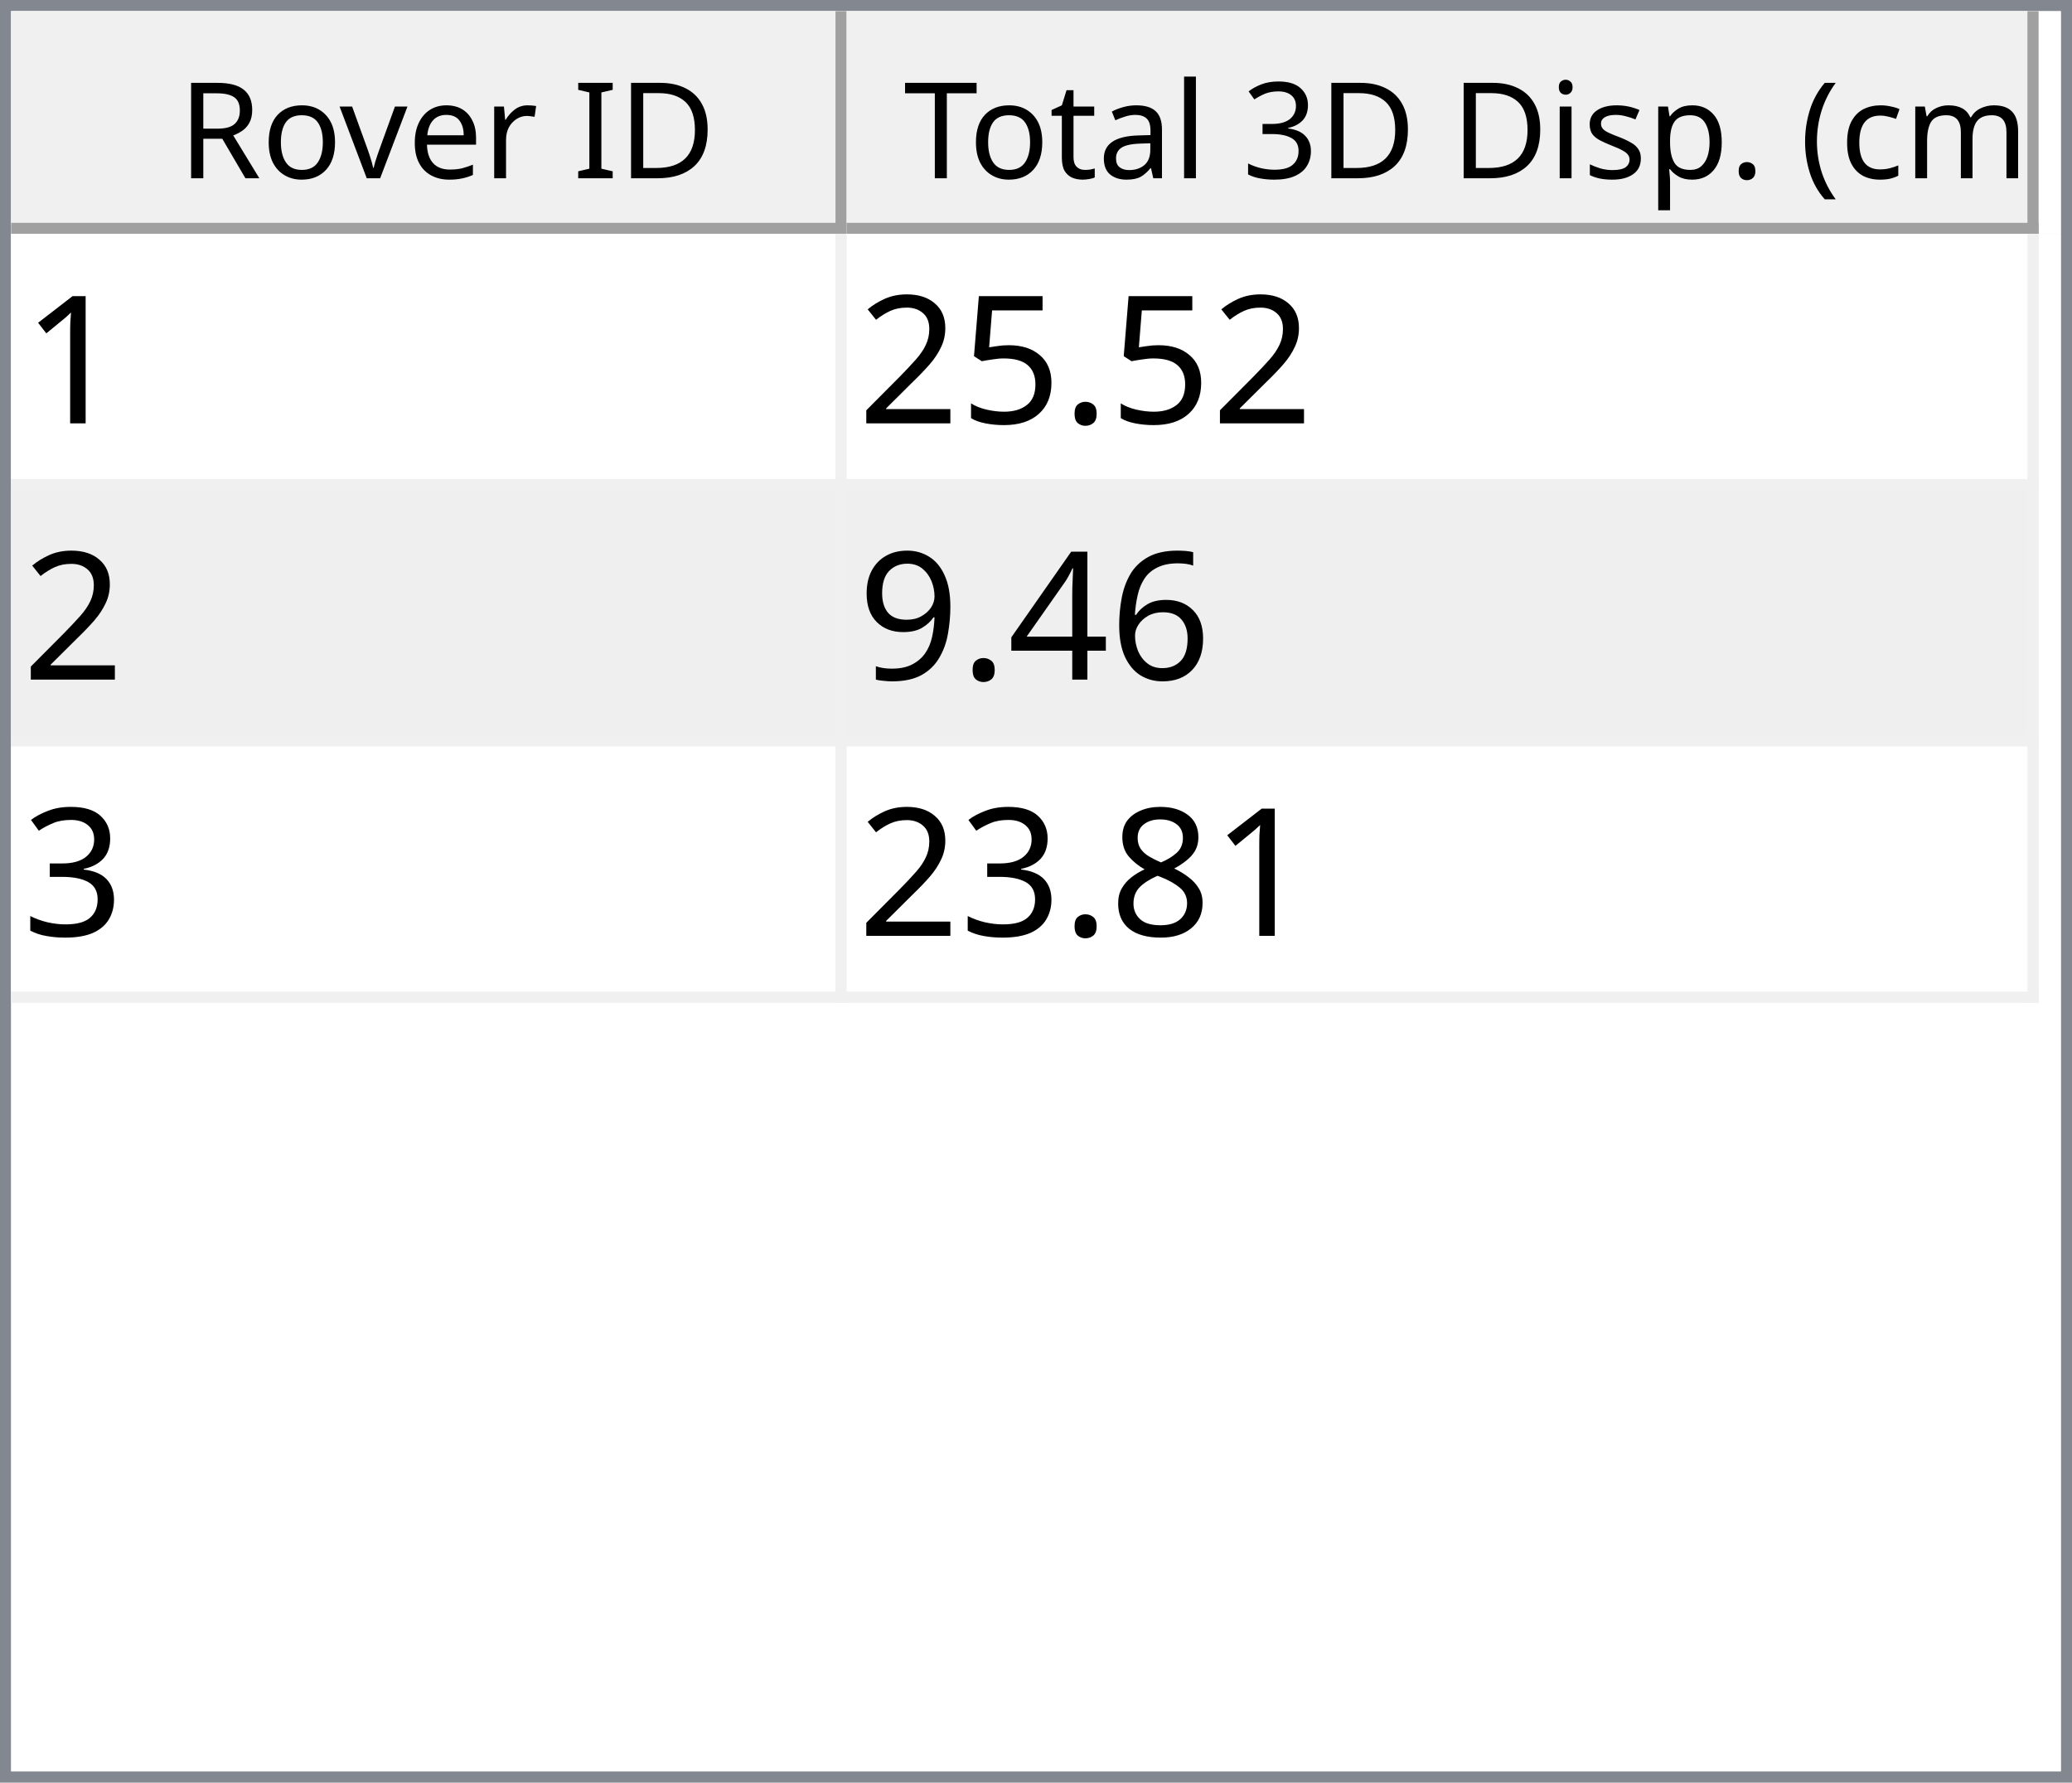
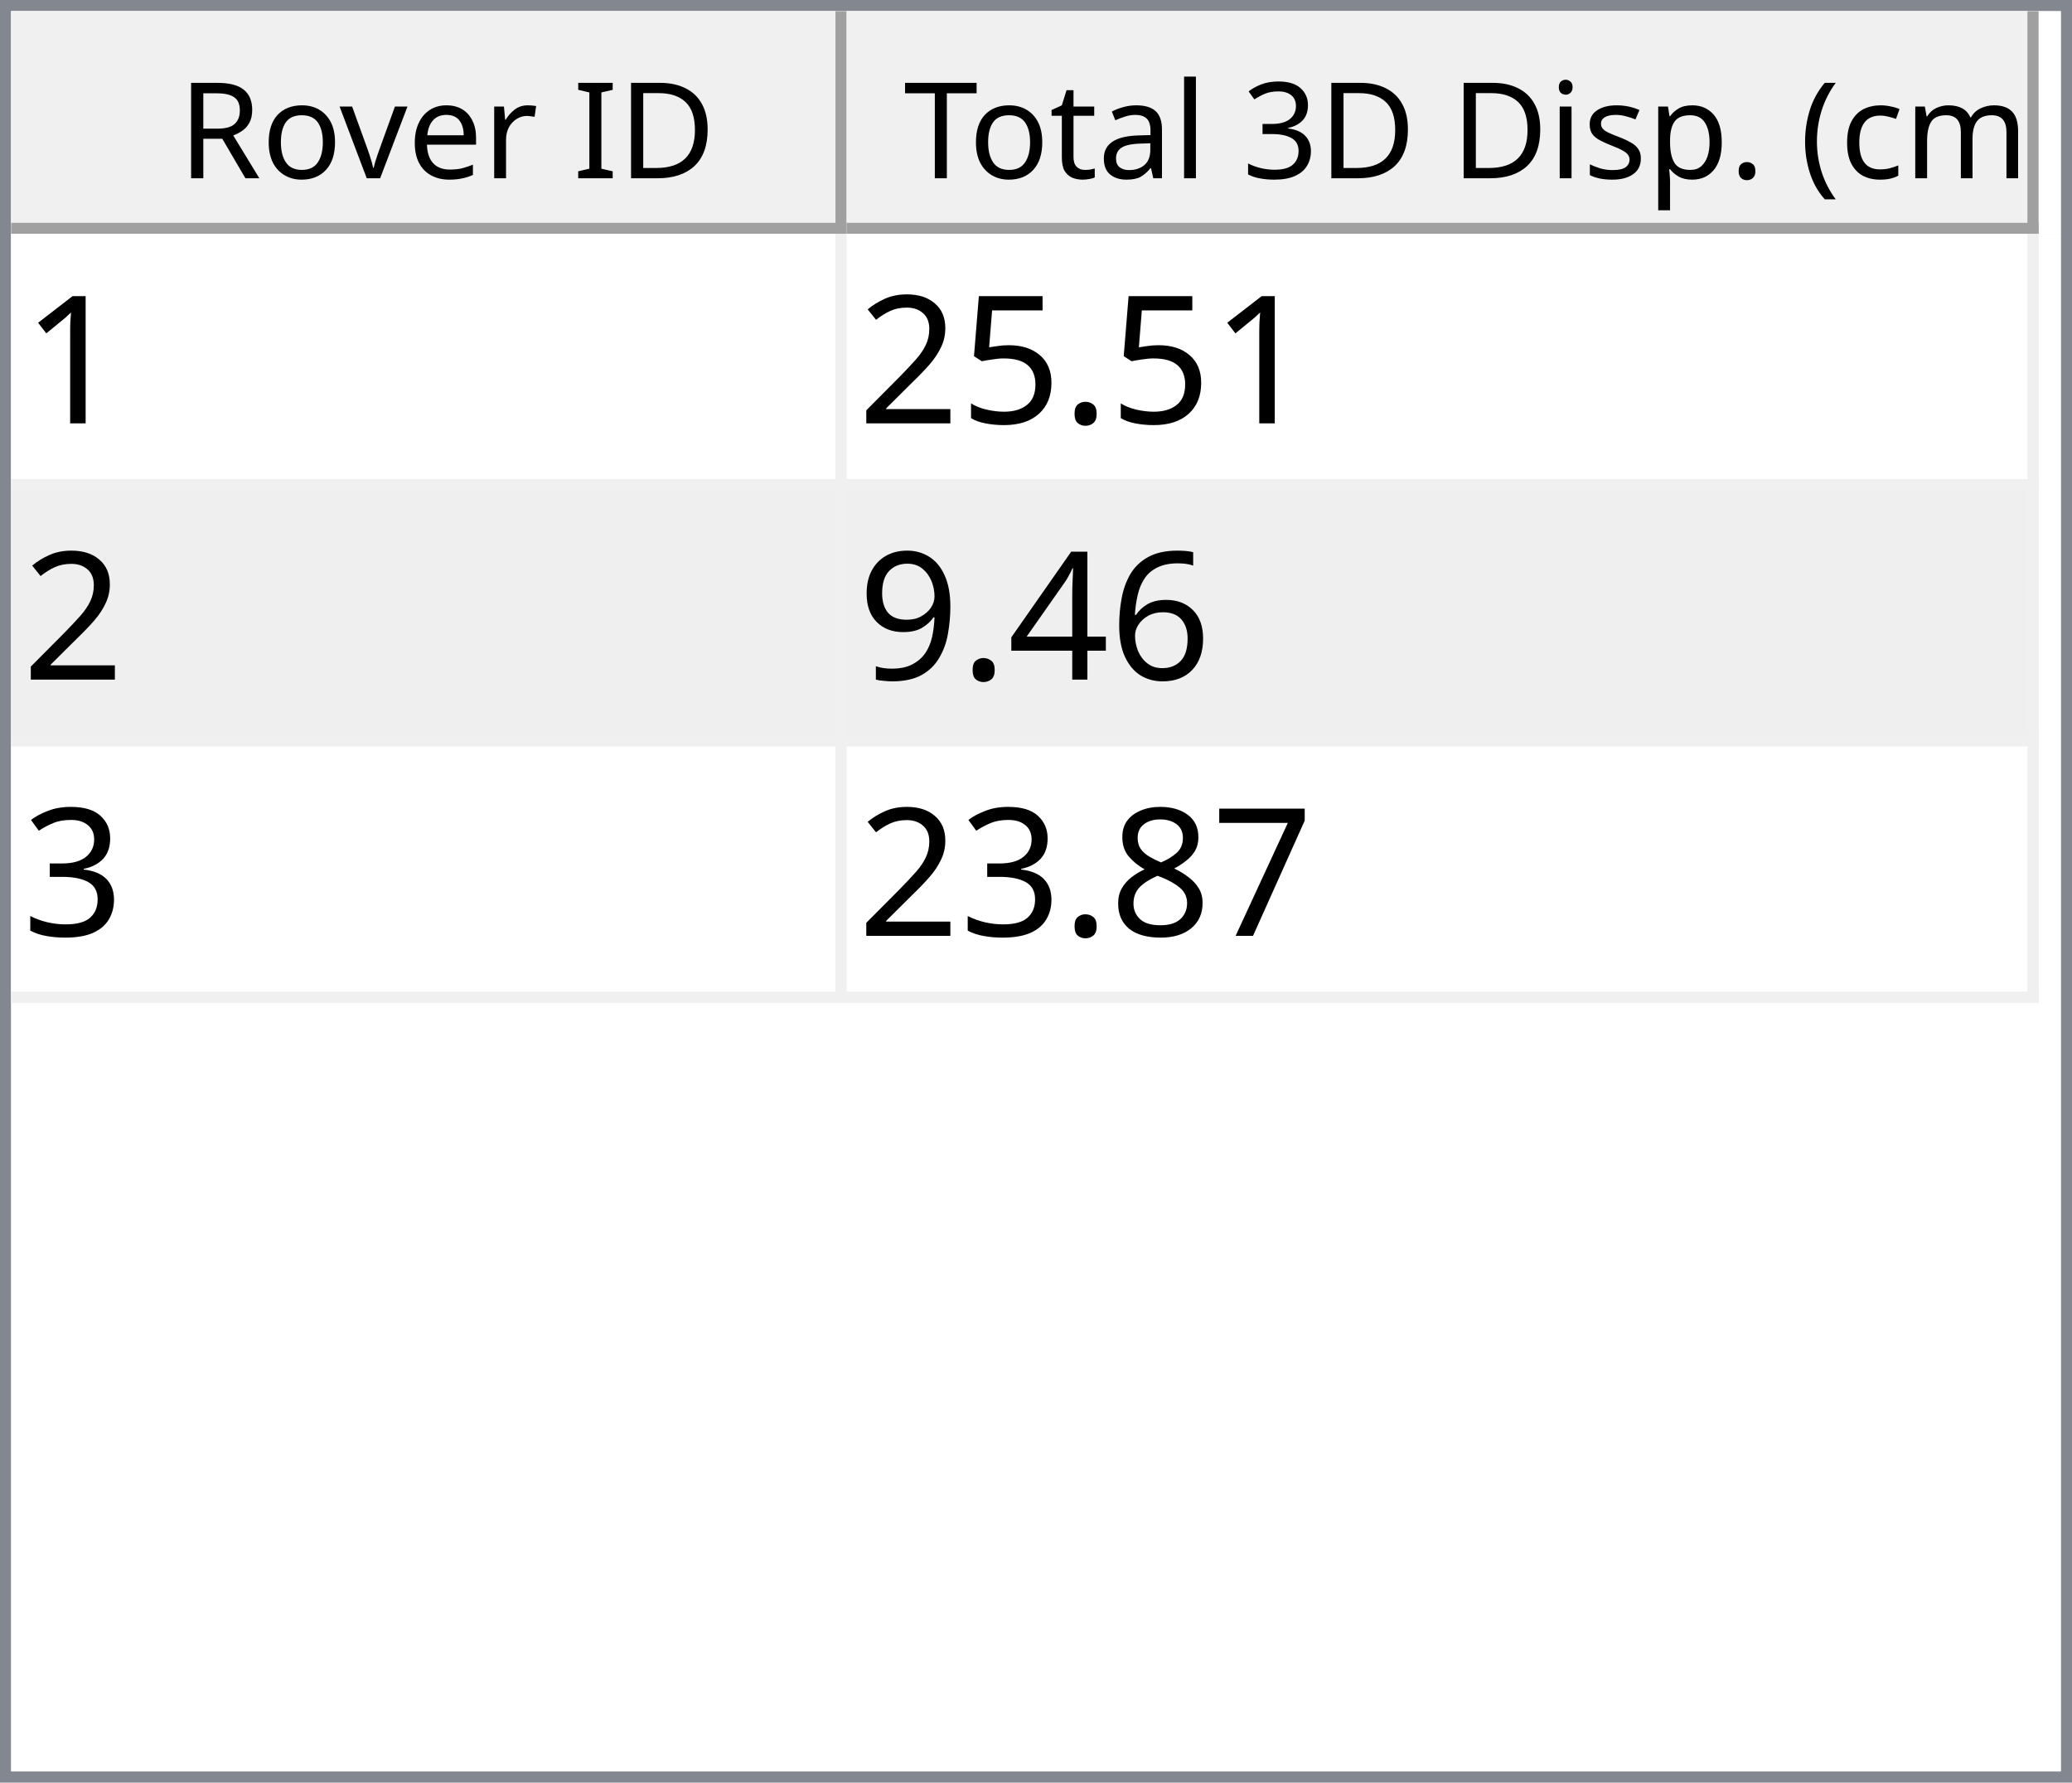
<svg xmlns="http://www.w3.org/2000/svg" style="fill-opacity:1; color-rendering:auto; color-interpolation:auto; text-rendering:auto; stroke:black; stroke-linecap:square; stroke-miterlimit:10; shape-rendering:auto; stroke-opacity:1; fill:black; stroke-dasharray:none; font-weight:normal; stroke-width:1; font-family:'Dialog'; font-style:normal; stroke-linejoin:miter; font-size:12px; stroke-dashoffset:0; image-rendering:auto;" width="186" height="160">
  <defs id="genericDefs" />
  <g>
    <defs id="defs1">
      <clipPath clipPathUnits="userSpaceOnUse" id="clipPath1">
        <path d="M0 0 L186 0 L186 160 L0 160 L0 0 Z" />
      </clipPath>
      <clipPath clipPathUnits="userSpaceOnUse" id="clipPath2">
        <path d="M0 0 L0 160 L186 160 L186 0 Z" />
      </clipPath>
      <clipPath clipPathUnits="userSpaceOnUse" id="clipPath3">
        <path d="M0 0 L0 20 L184 20 L184 0 Z" />
      </clipPath>
      <clipPath clipPathUnits="userSpaceOnUse" id="clipPath4">
        <path d="M0 0 L0 20 L75 20 L75 0 Z" />
      </clipPath>
      <clipPath clipPathUnits="userSpaceOnUse" id="clipPath5">
        <path d="M1 1 L1 19 L74 19 L74 1 Z" />
      </clipPath>
      <clipPath clipPathUnits="userSpaceOnUse" id="clipPath6">
        <path d="M0 0 L0 18 L73 18 L73 0 Z" />
      </clipPath>
      <clipPath clipPathUnits="userSpaceOnUse" id="clipPath7">
        <path d="M-0.5 -0.5 L-0.5 19.5 L74.5 19.5 L74.5 -0.5 Z" />
      </clipPath>
      <clipPath clipPathUnits="userSpaceOnUse" id="clipPath8">
        <path d="M0 0 L0 20 L107 20 L107 0 Z" />
      </clipPath>
      <clipPath clipPathUnits="userSpaceOnUse" id="clipPath9">
        <path d="M1 1 L1 19 L106 19 L106 1 Z" />
      </clipPath>
      <clipPath clipPathUnits="userSpaceOnUse" id="clipPath10">
        <path d="M0 0 L0 18 L105 18 L105 0 Z" />
      </clipPath>
      <clipPath clipPathUnits="userSpaceOnUse" id="clipPath11">
        <path d="M-0.5 -0.5 L-0.5 19.5 L106.5 19.5 L106.5 -0.5 Z" />
      </clipPath>
      <clipPath clipPathUnits="userSpaceOnUse" id="clipPath12">
        <path d="M0 0 L0 138 L184 138 L184 0 Z" />
      </clipPath>
      <clipPath clipPathUnits="userSpaceOnUse" id="clipPath13">
        <path d="M0 0 L0 69 L182 69 L182 0 Z" />
      </clipPath>
      <clipPath clipPathUnits="userSpaceOnUse" id="clipPath14">
        <path d="M-0.5 -0.5 L-0.5 68.5 L181.5 68.5 L181.5 -0.5 Z" />
      </clipPath>
      <clipPath clipPathUnits="userSpaceOnUse" id="clipPath15">
        <path d="M0 0 L0 22 L74 22 L74 0 Z" />
      </clipPath>
      <clipPath clipPathUnits="userSpaceOnUse" id="clipPath16">
        <path d="M0 0 L0 22 L106 22 L106 0 Z" />
      </clipPath>
      <font horiz-adv-x="64.551" id="font1">
        <font-face ascent="107.91" descent="25.098" units-per-em="100" style="font-style:normal; font-family:Segoe UI; font-weight:normal;" />
        <missing-glyph horiz-adv-x="64.551" d="M8.109 0 L8.109 68.266 L56.453 68.266 L56.453 0 L8.109 0 ZM15.328 7.234 L49.219 7.234 L49.219 61.031 L15.328 61.031 L15.328 7.234 Z" />
        <glyph unicode="D" horiz-adv-x="70.117" d="M9.188 0 L9.188 70.016 L28.516 70.016 Q65.531 70.016 65.531 35.891 Q65.531 19.672 55.25 9.836 Q44.969 0 27.734 0 L9.188 0 ZM17.391 62.594 L17.391 7.422 L27.828 7.422 Q41.609 7.422 49.273 14.797 Q56.938 22.172 56.938 35.688 Q56.938 62.594 28.328 62.594 L17.391 62.594 Z" />
        <glyph unicode="I" horiz-adv-x="26.611" d="M17.391 0 L9.188 0 L9.188 70.016 L17.391 70.016 L17.391 0 Z" />
        <glyph unicode=" " horiz-adv-x="27.393" d="" />
        <glyph unicode="r" horiz-adv-x="34.766" d="M34.188 41.891 Q32.078 43.5 28.125 43.5 Q23 43.5 19.555 38.672 Q16.109 33.844 16.109 25.484 L16.109 0 L8.109 0 L8.109 50 L16.109 50 L16.109 39.703 L16.312 39.703 Q18.016 44.969 21.531 47.922 Q25.047 50.875 29.391 50.875 Q32.516 50.875 34.188 50.203 L34.188 41.891 Z" />
        <glyph unicode="e" horiz-adv-x="52.295" d="M48.297 23 L12.984 23 Q13.188 14.656 17.484 10.109 Q21.781 5.562 29.297 5.562 Q37.75 5.562 44.828 11.141 L44.828 3.609 Q38.234 -1.172 27.391 -1.172 Q16.797 -1.172 10.742 5.641 Q4.688 12.453 4.688 24.812 Q4.688 36.469 11.305 43.82 Q17.922 51.172 27.734 51.172 Q37.547 51.172 42.922 44.828 Q48.297 38.484 48.297 27.203 L48.297 23 ZM40.094 29.781 Q40.047 36.719 36.75 40.578 Q33.453 44.438 27.594 44.438 Q21.922 44.438 17.969 40.383 Q14.016 36.328 13.094 29.781 L40.094 29.781 Z" />
        <glyph unicode="v" horiz-adv-x="47.9" d="M47.406 50 L27.484 0 L19.625 0 L0.688 50 L9.469 50 L22.172 13.672 Q23.578 9.672 23.922 6.688 L24.125 6.688 Q24.609 10.453 25.688 13.484 L38.969 50 L47.406 50 Z" />
        <glyph unicode="o" horiz-adv-x="58.594" d="M29 -1.172 Q17.922 -1.172 11.305 5.836 Q4.688 12.844 4.688 24.422 Q4.688 37.016 11.57 44.094 Q18.453 51.172 30.172 51.172 Q41.359 51.172 47.633 44.289 Q53.906 37.406 53.906 25.203 Q53.906 13.234 47.141 6.031 Q40.375 -1.172 29 -1.172 ZM29.594 44.438 Q21.875 44.438 17.383 39.188 Q12.891 33.938 12.891 24.703 Q12.891 15.828 17.43 10.695 Q21.969 5.562 29.594 5.562 Q37.359 5.562 41.531 10.594 Q45.703 15.625 45.703 24.906 Q45.703 34.281 41.531 39.359 Q37.359 44.438 29.594 44.438 Z" />
        <glyph unicode="R" horiz-adv-x="59.814" d="M59.375 0 L49.609 0 L37.891 19.625 Q36.281 22.359 34.766 24.289 Q33.25 26.219 31.664 27.438 Q30.078 28.656 28.25 29.219 Q26.422 29.781 24.125 29.781 L17.391 29.781 L17.391 0 L9.188 0 L9.188 70.016 L30.078 70.016 Q34.672 70.016 38.555 68.867 Q42.438 67.719 45.289 65.375 Q48.141 63.031 49.758 59.547 Q51.375 56.062 51.375 51.375 Q51.375 47.703 50.273 44.656 Q49.172 41.609 47.148 39.211 Q45.125 36.812 42.266 35.133 Q39.406 33.453 35.844 32.516 L35.844 32.328 Q37.594 31.547 38.891 30.547 Q40.188 29.547 41.359 28.18 Q42.531 26.812 43.68 25.078 Q44.828 23.344 46.234 21.047 L59.375 0 ZM17.391 62.594 L17.391 37.203 L28.516 37.203 Q31.594 37.203 34.203 38.133 Q36.812 39.062 38.719 40.797 Q40.625 42.531 41.703 45.047 Q42.781 47.562 42.781 50.688 Q42.781 56.297 39.141 59.445 Q35.5 62.594 28.609 62.594 L17.391 62.594 Z" />
        <glyph unicode=")" horiz-adv-x="30.176" d="M8.297 -15.922 L1.172 -15.922 Q16.406 2.344 16.406 26.812 Q16.406 51.469 1.078 70.016 L8.297 70.016 Q23.531 52.156 23.531 26.703 Q23.531 1.375 8.297 -15.922 Z" />
        <glyph unicode="m" horiz-adv-x="86.133" d="M79.109 0 L71.094 0 L71.094 28.719 Q71.094 37.016 68.531 40.727 Q65.969 44.438 59.906 44.438 Q54.781 44.438 51.195 39.75 Q47.609 35.062 47.609 28.516 L47.609 0 L39.594 0 L39.594 29.688 Q39.594 44.438 28.219 44.438 Q22.953 44.438 19.531 40.016 Q16.109 35.594 16.109 28.516 L16.109 0 L8.109 0 L8.109 50 L16.109 50 L16.109 42.094 L16.312 42.094 Q21.625 51.172 31.844 51.172 Q36.969 51.172 40.773 48.312 Q44.578 45.453 46 40.828 Q51.562 51.172 62.594 51.172 Q79.109 51.172 79.109 30.812 L79.109 0 Z" />
        <glyph unicode="c" horiz-adv-x="46.191" d="M42.188 2.297 Q36.422 -1.172 28.516 -1.172 Q17.828 -1.172 11.258 5.789 Q4.688 12.75 4.688 23.828 Q4.688 36.188 11.766 43.68 Q18.844 51.172 30.672 51.172 Q37.25 51.172 42.281 48.734 L42.281 40.531 Q36.719 44.438 30.375 44.438 Q22.703 44.438 17.797 38.945 Q12.891 33.453 12.891 24.516 Q12.891 15.719 17.508 10.641 Q22.125 5.562 29.891 5.562 Q36.422 5.562 42.188 9.906 L42.188 2.297 Z" />
        <glyph unicode="(" horiz-adv-x="30.176" d="M29.109 -15.922 L21.969 -15.922 Q6.844 1.375 6.844 26.703 Q6.844 52.156 21.969 70.016 L29.203 70.016 Q13.875 51.469 13.875 26.812 Q13.875 2.344 29.109 -15.922 Z" />
        <glyph unicode="." horiz-adv-x="21.68" d="M10.891 -1.078 Q8.641 -1.078 7.055 0.539 Q5.469 2.156 5.469 4.391 Q5.469 6.641 7.055 8.273 Q8.641 9.906 10.891 9.906 Q13.188 9.906 14.797 8.273 Q16.406 6.641 16.406 4.391 Q16.406 2.156 14.797 0.539 Q13.188 -1.078 10.891 -1.078 Z" />
        <glyph unicode="p" horiz-adv-x="58.789" d="M16.312 7.234 L16.109 7.234 L16.109 -23 L8.109 -23 L8.109 50 L16.109 50 L16.109 41.219 L16.312 41.219 Q22.219 51.172 33.594 51.172 Q43.266 51.172 48.688 44.461 Q54.109 37.75 54.109 26.469 Q54.109 13.922 48 6.375 Q41.891 -1.172 31.297 -1.172 Q21.578 -1.172 16.312 7.234 ZM16.109 27.391 L16.109 20.406 Q16.109 14.203 20.141 9.883 Q24.172 5.562 30.375 5.562 Q37.641 5.562 41.773 11.133 Q45.906 16.703 45.906 26.609 Q45.906 34.969 42.047 39.703 Q38.188 44.438 31.594 44.438 Q24.609 44.438 20.359 39.578 Q16.109 34.719 16.109 27.391 Z" />
        <glyph unicode="s" horiz-adv-x="42.432" d="M5.078 1.812 L5.078 10.406 Q11.625 5.562 19.484 5.562 Q30.031 5.562 30.031 12.594 Q30.031 14.594 29.125 15.992 Q28.219 17.391 26.68 18.461 Q25.141 19.531 23.07 20.383 Q21 21.234 18.609 22.172 Q15.281 23.484 12.766 24.828 Q10.25 26.172 8.57 27.859 Q6.891 29.547 6.031 31.695 Q5.172 33.844 5.172 36.719 Q5.172 40.234 6.789 42.945 Q8.406 45.656 11.086 47.484 Q13.766 49.312 17.211 50.242 Q20.656 51.172 24.312 51.172 Q30.812 51.172 35.938 48.922 L35.938 40.828 Q30.422 44.438 23.25 44.438 Q21 44.438 19.195 43.922 Q17.391 43.406 16.094 42.477 Q14.797 41.547 14.086 40.258 Q13.375 38.969 13.375 37.406 Q13.375 35.453 14.086 34.133 Q14.797 32.812 16.164 31.789 Q17.531 30.766 19.484 29.938 Q21.438 29.109 23.922 28.125 Q27.25 26.859 29.883 25.516 Q32.516 24.172 34.375 22.484 Q36.234 20.797 37.234 18.602 Q38.234 16.406 38.234 13.375 Q38.234 9.672 36.602 6.938 Q34.969 4.203 32.234 2.398 Q29.5 0.594 25.93 -0.289 Q22.359 -1.172 18.453 -1.172 Q10.75 -1.172 5.078 1.812 Z" />
        <glyph unicode="i" horiz-adv-x="24.219" d="M12.203 62.703 Q10.062 62.703 8.547 64.164 Q7.031 65.625 7.031 67.875 Q7.031 70.125 8.547 71.609 Q10.062 73.094 12.203 73.094 Q14.406 73.094 15.945 71.609 Q17.484 70.125 17.484 67.875 Q17.484 65.719 15.945 64.211 Q14.406 62.703 12.203 62.703 ZM16.109 0 L8.109 0 L8.109 50 L16.109 50 L16.109 0 Z" />
        <glyph unicode="3" horiz-adv-x="53.906" d="M46.531 19.828 Q46.531 15.094 44.75 11.211 Q42.969 7.328 39.719 4.57 Q36.469 1.812 31.93 0.297 Q27.391 -1.219 21.922 -1.219 Q11.922 -1.219 6 2.594 L6 11.188 Q13.094 5.609 22.219 5.609 Q25.875 5.609 28.828 6.539 Q31.781 7.469 33.906 9.227 Q36.031 10.984 37.18 13.477 Q38.328 15.969 38.328 19.094 Q38.328 32.812 18.797 32.812 L12.984 32.812 L12.984 39.594 L18.5 39.594 Q35.797 39.594 35.797 52.484 Q35.797 64.406 22.609 64.406 Q15.188 64.406 8.688 59.422 L8.688 67.188 Q15.375 71.188 24.609 71.188 Q29 71.188 32.57 69.969 Q36.141 68.75 38.68 66.555 Q41.219 64.359 42.609 61.281 Q44 58.203 44 54.5 Q44 40.672 30.031 36.719 L30.031 36.531 Q33.594 36.141 36.625 34.797 Q39.656 33.453 41.852 31.305 Q44.047 29.156 45.289 26.25 Q46.531 23.344 46.531 19.828 Z" />
        <glyph unicode="l" horiz-adv-x="24.219" d="M16.109 0 L8.109 0 L8.109 74.031 L16.109 74.031 L16.109 0 Z" />
        <glyph unicode="a" horiz-adv-x="50.879" d="M43.891 0 L35.891 0 L35.891 7.812 L35.688 7.812 Q30.469 -1.172 20.312 -1.172 Q12.844 -1.172 8.617 2.781 Q4.391 6.734 4.391 13.281 Q4.391 27.297 20.906 29.594 L35.891 31.688 Q35.891 44.438 25.594 44.438 Q16.547 44.438 9.281 38.281 L9.281 46.484 Q16.656 51.172 26.266 51.172 Q43.891 51.172 43.891 32.516 L43.891 0 ZM35.891 25.297 L23.828 23.641 Q18.266 22.859 15.43 20.875 Q12.594 18.891 12.594 13.875 Q12.594 10.203 15.211 7.883 Q17.828 5.562 22.172 5.562 Q28.125 5.562 32.008 9.742 Q35.891 13.922 35.891 20.312 L35.891 25.297 Z" />
        <glyph unicode="t" horiz-adv-x="33.887" d="M31.297 0.484 Q28.469 -1.078 23.828 -1.078 Q10.688 -1.078 10.688 13.578 L10.688 43.172 L2.094 43.172 L2.094 50 L10.688 50 L10.688 62.203 L18.703 64.797 L18.703 50 L31.297 50 L31.297 43.172 L18.703 43.172 L18.703 14.984 Q18.703 9.969 20.414 7.82 Q22.125 5.672 26.078 5.672 Q29.109 5.672 31.297 7.328 L31.297 0.484 Z" />
        <glyph unicode="T" horiz-adv-x="52.393" d="M50.594 62.594 L30.375 62.594 L30.375 0 L22.172 0 L22.172 62.594 L2 62.594 L2 70.016 L50.594 70.016 L50.594 62.594 Z" />
      </font>
      <font horiz-adv-x="75.0" id="font2">
        <font-face ascent="100.537" descent="21.973" units-per-em="100" style="font-style:normal; font-family:sans-serif; font-weight:normal;" />
        <missing-glyph horiz-adv-x="75.0" d="M12.5 0 L12.5 62.5 L62.5 62.5 L62.5 0 L12.5 0 ZM14.062 1.562 L60.938 1.562 L60.938 60.938 L14.062 60.938 L14.062 1.562 Z" />
        <glyph unicode="1" horiz-adv-x="55.615" d="M37.25 0 L28.469 0 L28.469 56 Q25.297 52.984 20.141 49.953 Q14.984 46.922 10.891 45.406 L10.891 53.906 Q18.266 57.375 23.781 62.305 Q29.297 67.234 31.594 71.875 L37.25 71.875 L37.25 0 Z" />
        <glyph unicode="." horiz-adv-x="27.783" d="M9.078 0 L9.078 10.016 L19.094 10.016 L19.094 0 L9.078 0 Z" />
        <glyph unicode="5" horiz-adv-x="55.615" d="M4.156 18.75 L13.375 19.531 Q14.406 12.797 18.141 9.398 Q21.875 6 27.156 6 Q33.5 6 37.891 10.789 Q42.281 15.578 42.281 23.484 Q42.281 31 38.062 35.352 Q33.844 39.703 27 39.703 Q22.75 39.703 19.336 37.773 Q15.922 35.844 13.969 32.766 L5.719 33.844 L12.641 70.609 L48.25 70.609 L48.25 62.203 L19.672 62.203 L15.828 42.969 Q22.266 47.469 29.344 47.469 Q38.719 47.469 45.164 40.969 Q51.609 34.469 51.609 24.266 Q51.609 14.547 45.953 7.469 Q39.062 -1.219 27.156 -1.219 Q17.391 -1.219 11.211 4.25 Q5.031 9.719 4.156 18.75 Z" />
        <glyph unicode="2" horiz-adv-x="55.615" d="M50.344 8.453 L50.344 0 L3.031 0 Q2.938 3.172 4.047 6.109 Q5.859 10.938 9.836 15.625 Q13.812 20.312 21.344 26.469 Q33.016 36.031 37.117 41.625 Q41.219 47.219 41.219 52.203 Q41.219 57.422 37.477 61.008 Q33.734 64.594 27.734 64.594 Q21.391 64.594 17.578 60.789 Q13.766 56.984 13.719 50.25 L4.688 51.172 Q5.609 61.281 11.664 66.578 Q17.719 71.875 27.938 71.875 Q38.234 71.875 44.242 66.164 Q50.25 60.453 50.25 52 Q50.25 47.703 48.492 43.555 Q46.734 39.406 42.656 34.812 Q38.578 30.219 29.109 22.219 Q21.188 15.578 18.945 13.211 Q16.703 10.844 15.234 8.453 L50.344 8.453 Z" />
        <glyph unicode="6" horiz-adv-x="55.615" d="M49.75 54.047 L41.016 53.375 Q39.844 58.547 37.703 60.891 Q34.125 64.656 28.906 64.656 Q24.703 64.656 21.531 62.312 Q17.391 59.281 14.992 53.469 Q12.594 47.656 12.5 36.922 Q15.672 41.75 20.266 44.094 Q24.859 46.438 29.891 46.438 Q38.672 46.438 44.852 39.969 Q51.031 33.5 51.031 23.25 Q51.031 16.5 48.125 10.719 Q45.219 4.938 40.141 1.859 Q35.062 -1.219 28.609 -1.219 Q17.625 -1.219 10.695 6.859 Q3.766 14.938 3.766 33.5 Q3.766 54.25 11.422 63.672 Q18.109 71.875 29.438 71.875 Q37.891 71.875 43.289 67.141 Q48.688 62.406 49.75 54.047 ZM13.875 23.188 Q13.875 18.656 15.797 14.508 Q17.719 10.359 21.188 8.18 Q24.656 6 28.469 6 Q34.031 6 38.039 10.492 Q42.047 14.984 42.047 22.703 Q42.047 30.125 38.086 34.398 Q34.125 38.672 28.125 38.672 Q22.172 38.672 18.023 34.398 Q13.875 30.125 13.875 23.188 Z" />
        <glyph unicode="4" horiz-adv-x="55.615" d="M32.328 0 L32.328 17.141 L1.266 17.141 L1.266 25.203 L33.938 71.578 L41.109 71.578 L41.109 25.203 L50.781 25.203 L50.781 17.141 L41.109 17.141 L41.109 0 L32.328 0 ZM32.328 25.203 L32.328 57.469 L9.906 25.203 L32.328 25.203 Z" />
        <glyph unicode="9" horiz-adv-x="55.615" d="M5.469 16.547 L13.922 17.328 Q14.984 11.375 18.016 8.688 Q21.047 6 25.781 6 Q29.828 6 32.883 7.859 Q35.938 9.719 37.891 12.82 Q39.844 15.922 41.164 21.195 Q42.484 26.469 42.484 31.938 Q42.484 32.516 42.438 33.688 Q39.797 29.5 35.234 26.883 Q30.672 24.266 25.344 24.266 Q16.453 24.266 10.305 30.711 Q4.156 37.156 4.156 47.703 Q4.156 58.594 10.578 65.234 Q17 71.875 26.656 71.875 Q33.641 71.875 39.43 68.117 Q45.219 64.359 48.219 57.398 Q51.219 50.438 51.219 37.25 Q51.219 23.531 48.242 15.406 Q45.266 7.281 39.383 3.031 Q33.5 -1.219 25.594 -1.219 Q17.188 -1.219 11.867 3.445 Q6.547 8.109 5.469 16.547 ZM41.453 48.141 Q41.453 55.719 37.43 60.156 Q33.406 64.594 27.734 64.594 Q21.875 64.594 17.531 59.812 Q13.188 55.031 13.188 47.406 Q13.188 40.578 17.312 36.305 Q21.438 32.031 27.484 32.031 Q33.594 32.031 37.523 36.305 Q41.453 40.578 41.453 48.141 Z" />
        <glyph unicode="3" horiz-adv-x="55.615" d="M4.203 18.891 L12.984 20.062 Q14.5 12.594 18.141 9.297 Q21.781 6 27 6 Q33.203 6 37.477 10.297 Q41.75 14.594 41.75 20.953 Q41.75 27 37.797 30.93 Q33.844 34.859 27.734 34.859 Q25.25 34.859 21.531 33.891 L22.516 41.609 Q23.391 41.5 23.922 41.5 Q29.547 41.5 34.039 44.43 Q38.531 47.359 38.531 53.469 Q38.531 58.297 35.258 61.477 Q31.984 64.656 26.812 64.656 Q21.688 64.656 18.266 61.43 Q14.844 58.203 13.875 51.766 L5.078 53.328 Q6.688 62.156 12.398 67.016 Q18.109 71.875 26.609 71.875 Q32.469 71.875 37.398 69.359 Q42.328 66.844 44.945 62.5 Q47.562 58.156 47.562 53.266 Q47.562 48.641 45.07 44.828 Q42.578 41.016 37.703 38.766 Q44.047 37.312 47.562 32.695 Q51.078 28.078 51.078 21.141 Q51.078 11.766 44.242 5.25 Q37.406 -1.266 26.953 -1.266 Q17.531 -1.266 11.305 4.352 Q5.078 9.969 4.203 18.891 Z" />
+         <glyph unicode="7" horiz-adv-x="55.615" d="M4.734 62.203 L4.734 70.656 L51.078 70.656 L51.078 63.812 Q44.234 56.547 37.523 44.484 Q30.812 32.422 27.156 19.672 Q24.516 10.688 23.781 0 L14.75 0 Q14.891 8.453 18.062 20.414 Q21.234 32.375 27.172 43.484 Q33.109 54.594 39.797 62.203 L4.734 62.203 Z" />
        <glyph unicode="8" horiz-adv-x="55.615" d="M17.672 38.812 Q12.203 40.828 9.57 44.539 Q6.938 48.25 6.938 53.422 Q6.938 61.234 12.555 66.555 Q18.172 71.875 27.484 71.875 Q36.859 71.875 42.578 66.43 Q48.297 60.984 48.297 53.172 Q48.297 48.188 45.68 44.508 Q43.062 40.828 37.75 38.812 Q44.344 36.672 47.781 31.883 Q51.219 27.094 51.219 20.453 Q51.219 11.281 44.727 5.031 Q38.234 -1.219 27.641 -1.219 Q17.047 -1.219 10.547 5.055 Q4.047 11.328 4.047 20.703 Q4.047 27.688 7.594 32.398 Q11.141 37.109 17.672 38.812 ZM15.922 53.719 Q15.922 48.641 19.195 45.414 Q22.469 42.188 27.688 42.188 Q32.766 42.188 36.016 45.383 Q39.266 48.578 39.266 53.219 Q39.266 58.062 35.914 61.359 Q32.562 64.656 27.594 64.656 Q22.562 64.656 19.242 61.43 Q15.922 58.203 15.922 53.719 ZM13.094 20.656 Q13.094 16.891 14.875 13.375 Q16.656 9.859 20.172 7.93 Q23.688 6 27.734 6 Q34.031 6 38.133 10.055 Q42.234 14.109 42.234 20.359 Q42.234 26.703 38.016 30.859 Q33.797 35.016 27.438 35.016 Q21.234 35.016 17.164 30.914 Q13.094 26.812 13.094 20.656 Z" />
      </font>
    </defs>
    <g style="fill:white; stroke:white;">
      <rect x="0" y="0" width="186" style="clip-path:url(#clipPath1); stroke:none;" height="160" />
    </g>
    <g style="fill:white; text-rendering:optimizeSpeed; color-rendering:optimizeSpeed; image-rendering:optimizeSpeed; shape-rendering:crispEdges; stroke:white; color-interpolation:sRGB;">
      <rect x="0" width="186" height="160" y="0" style="stroke:none;" />
      <path style="stroke:none;" d="M0 160 L186 160 L186 0 L0 0 Z" />
    </g>
    <g style="fill:rgb(240,240,240); font-family:'Segoe UI'; stroke:rgb(240,240,240);">
      <rect x="0" y="0" width="186" style="clip-path:url(#clipPath2); stroke:none;" height="160" />
    </g>
    <g style="fill:rgb(130,135,144); font-family:'Segoe UI'; stroke:rgb(130,135,144);">
      <path d="M0 0 L186 0 L186 160 L0 160 L0 0 ZM1 1 L185 1 L185 159 L1 159 L1 1 Z" style="fill-rule:evenodd; clip-path:url(#clipPath2); stroke:none;" />
    </g>
    <g style="fill:white; font-family:'Segoe UI'; stroke:white;" transform="translate(1,1)">
      <rect x="0" y="0" width="184" style="clip-path:url(#clipPath3); stroke:none;" height="20" />
    </g>
    <g style="fill:rgb(240,240,240); font-family:'Segoe UI'; stroke:rgb(240,240,240);" transform="translate(1,1)">
      <rect x="0" y="0" width="75" style="clip-path:url(#clipPath4); stroke:none;" height="20" />
    </g>
    <g style="font-family:'Segoe UI';" transform="translate(2,2)">
      <text x="14" xml:space="preserve" y="14" style="clip-path:url(#clipPath6); stroke:none;">Rover ID</text>
    </g>
    <g style="fill:rgb(160,160,160); font-family:'Segoe UI'; stroke:rgb(160,160,160); stroke-linejoin:bevel;" transform="translate(1.5,1.5)">
      <line x1="74" x2="74" y1="0" style="fill:none; clip-path:url(#clipPath7);" y2="19" />
    </g>
    <g style="fill:rgb(160,160,160); font-family:'Segoe UI'; stroke:rgb(160,160,160); stroke-linejoin:bevel;" transform="matrix(1,0,0,1,1,1) translate(0.5,0.5)">
      <line x1="0" x2="74" y1="19" style="fill:none; clip-path:url(#clipPath7);" y2="19" />
    </g>
    <g style="fill:rgb(240,240,240); font-family:'Segoe UI'; stroke:rgb(240,240,240);" transform="translate(76,1)">
      <rect x="0" y="0" width="107" style="clip-path:url(#clipPath8); stroke:none;" height="20" />
    </g>
    <g style="font-family:'Segoe UI';" transform="translate(77,2)">
      <text x="1" xml:space="preserve" y="14" style="clip-path:url(#clipPath10); stroke:none;"> Total 3D Disp. (cm)</text>
    </g>
    <g style="fill:rgb(160,160,160); font-family:'Segoe UI'; stroke:rgb(160,160,160); stroke-linejoin:bevel;" transform="translate(76.5,1.5)">
      <line x1="106" x2="106" y1="0" style="fill:none; clip-path:url(#clipPath11);" y2="19" />
    </g>
    <g style="fill:rgb(160,160,160); font-family:'Segoe UI'; stroke:rgb(160,160,160); stroke-linejoin:bevel;" transform="matrix(1,0,0,1,76,1) translate(0.5,0.5)">
      <line x1="0" x2="106" y1="19" style="fill:none; clip-path:url(#clipPath11);" y2="19" />
    </g>
    <g style="fill:white; font-family:'Segoe UI'; stroke:white;" transform="translate(1,21)">
      <rect x="0" y="0" width="184" style="clip-path:url(#clipPath12); stroke:none;" height="138" />
    </g>
    <g style="fill:rgb(240,240,240); font-size:16px; font-family:sans-serif; stroke:rgb(240,240,240);" transform="translate(1,21)">
      <rect x="0" y="0" width="182" style="clip-path:url(#clipPath13); stroke:none;" height="69" />
      <line transform="translate(0.5,0.5)" x1="0" x2="181" y1="22" style="clip-path:url(#clipPath14); fill:none; stroke-linejoin:bevel;" y2="22" />
    </g>
    <g transform="matrix(1,0,0,1,1,21) translate(0.5,0.5)" style="fill:rgb(240,240,240); font-size:16px; font-family:sans-serif; stroke:rgb(240,240,240); stroke-linejoin:bevel;">
      <line x1="0" x2="181" y1="45" style="fill:none; clip-path:url(#clipPath14);" y2="45" />
    </g>
    <g transform="matrix(1,0,0,1,1,21) translate(0.5,0.5)" style="fill:rgb(240,240,240); font-size:16px; font-family:sans-serif; stroke:rgb(240,240,240); stroke-linejoin:bevel;">
      <line x1="0" x2="181" y1="68" style="fill:none; clip-path:url(#clipPath14);" y2="68" />
    </g>
    <g transform="matrix(1,0,0,1,1,21) translate(0.5,0.5)" style="fill:rgb(240,240,240); font-size:16px; font-family:sans-serif; stroke:rgb(240,240,240); stroke-linejoin:bevel;">
      <line x1="74" x2="74" y1="0" style="fill:none; clip-path:url(#clipPath14);" y2="68" />
    </g>
    <g transform="matrix(1,0,0,1,1,21) translate(0.5,0.5)" style="fill:rgb(240,240,240); font-size:16px; font-family:sans-serif; stroke:rgb(240,240,240); stroke-linejoin:bevel;">
      <line x1="181" x2="181" y1="0" style="fill:none; clip-path:url(#clipPath14);" y2="68" />
    </g>
    <g style="fill:white; font-size:16px; font-family:sans-serif; stroke:white;" transform="matrix(1,0,0,1,1,21)">
      <rect x="0" y="0" width="74" style="clip-path:url(#clipPath15); stroke:none;" height="22" />
      <text x="1" y="17" style="fill:black; clip-path:url(#clipPath15); stroke:none;" xml:space="preserve">1</text>
    </g>
    <g style="fill:white; font-size:16px; font-family:sans-serif; stroke:white;" transform="matrix(1,0,0,1,1,21) translate(75,0)">
      <rect x="0" y="0" width="106" style="clip-path:url(#clipPath16); stroke:none;" height="22" />
-       <text x="1" y="17" style="fill:black; clip-path:url(#clipPath16); stroke:none;" xml:space="preserve">25.52</text>
+       <text x="1" y="17" style="fill:black; clip-path:url(#clipPath16); stroke:none;" xml:space="preserve">25.51</text>
    </g>
    <g style="fill:rgb(239,239,239); font-size:16px; font-family:sans-serif; stroke:rgb(239,239,239);" transform="matrix(1,0,0,1,1,21) translate(0,23)">
      <rect x="0" y="0" width="74" style="clip-path:url(#clipPath15); stroke:none;" height="22" />
      <text x="1" y="17" style="fill:black; clip-path:url(#clipPath15); stroke:none;" xml:space="preserve">2</text>
    </g>
    <g style="fill:rgb(239,239,239); font-size:16px; font-family:sans-serif; stroke:rgb(239,239,239);" transform="matrix(1,0,0,1,1,21) translate(75,23)">
      <rect x="0" y="0" width="106" style="clip-path:url(#clipPath16); stroke:none;" height="22" />
      <text x="1" y="17" style="fill:black; clip-path:url(#clipPath16); stroke:none;" xml:space="preserve">9.46</text>
    </g>
    <g style="fill:white; font-size:16px; font-family:sans-serif; stroke:white;" transform="matrix(1,0,0,1,1,21) translate(0,46)">
      <rect x="0" y="0" width="74" style="clip-path:url(#clipPath15); stroke:none;" height="22" />
      <text x="1" y="17" style="fill:black; clip-path:url(#clipPath15); stroke:none;" xml:space="preserve">3</text>
    </g>
    <g style="fill:white; font-size:16px; font-family:sans-serif; stroke:white;" transform="matrix(1,0,0,1,1,21) translate(75,46)">
      <rect x="0" y="0" width="106" style="clip-path:url(#clipPath16); stroke:none;" height="22" />
-       <text x="1" y="17" style="fill:black; clip-path:url(#clipPath16); stroke:none;" xml:space="preserve">23.81</text>
+       <text x="1" y="17" style="fill:black; clip-path:url(#clipPath16); stroke:none;" xml:space="preserve">23.87</text>
    </g>
  </g>
</svg>
